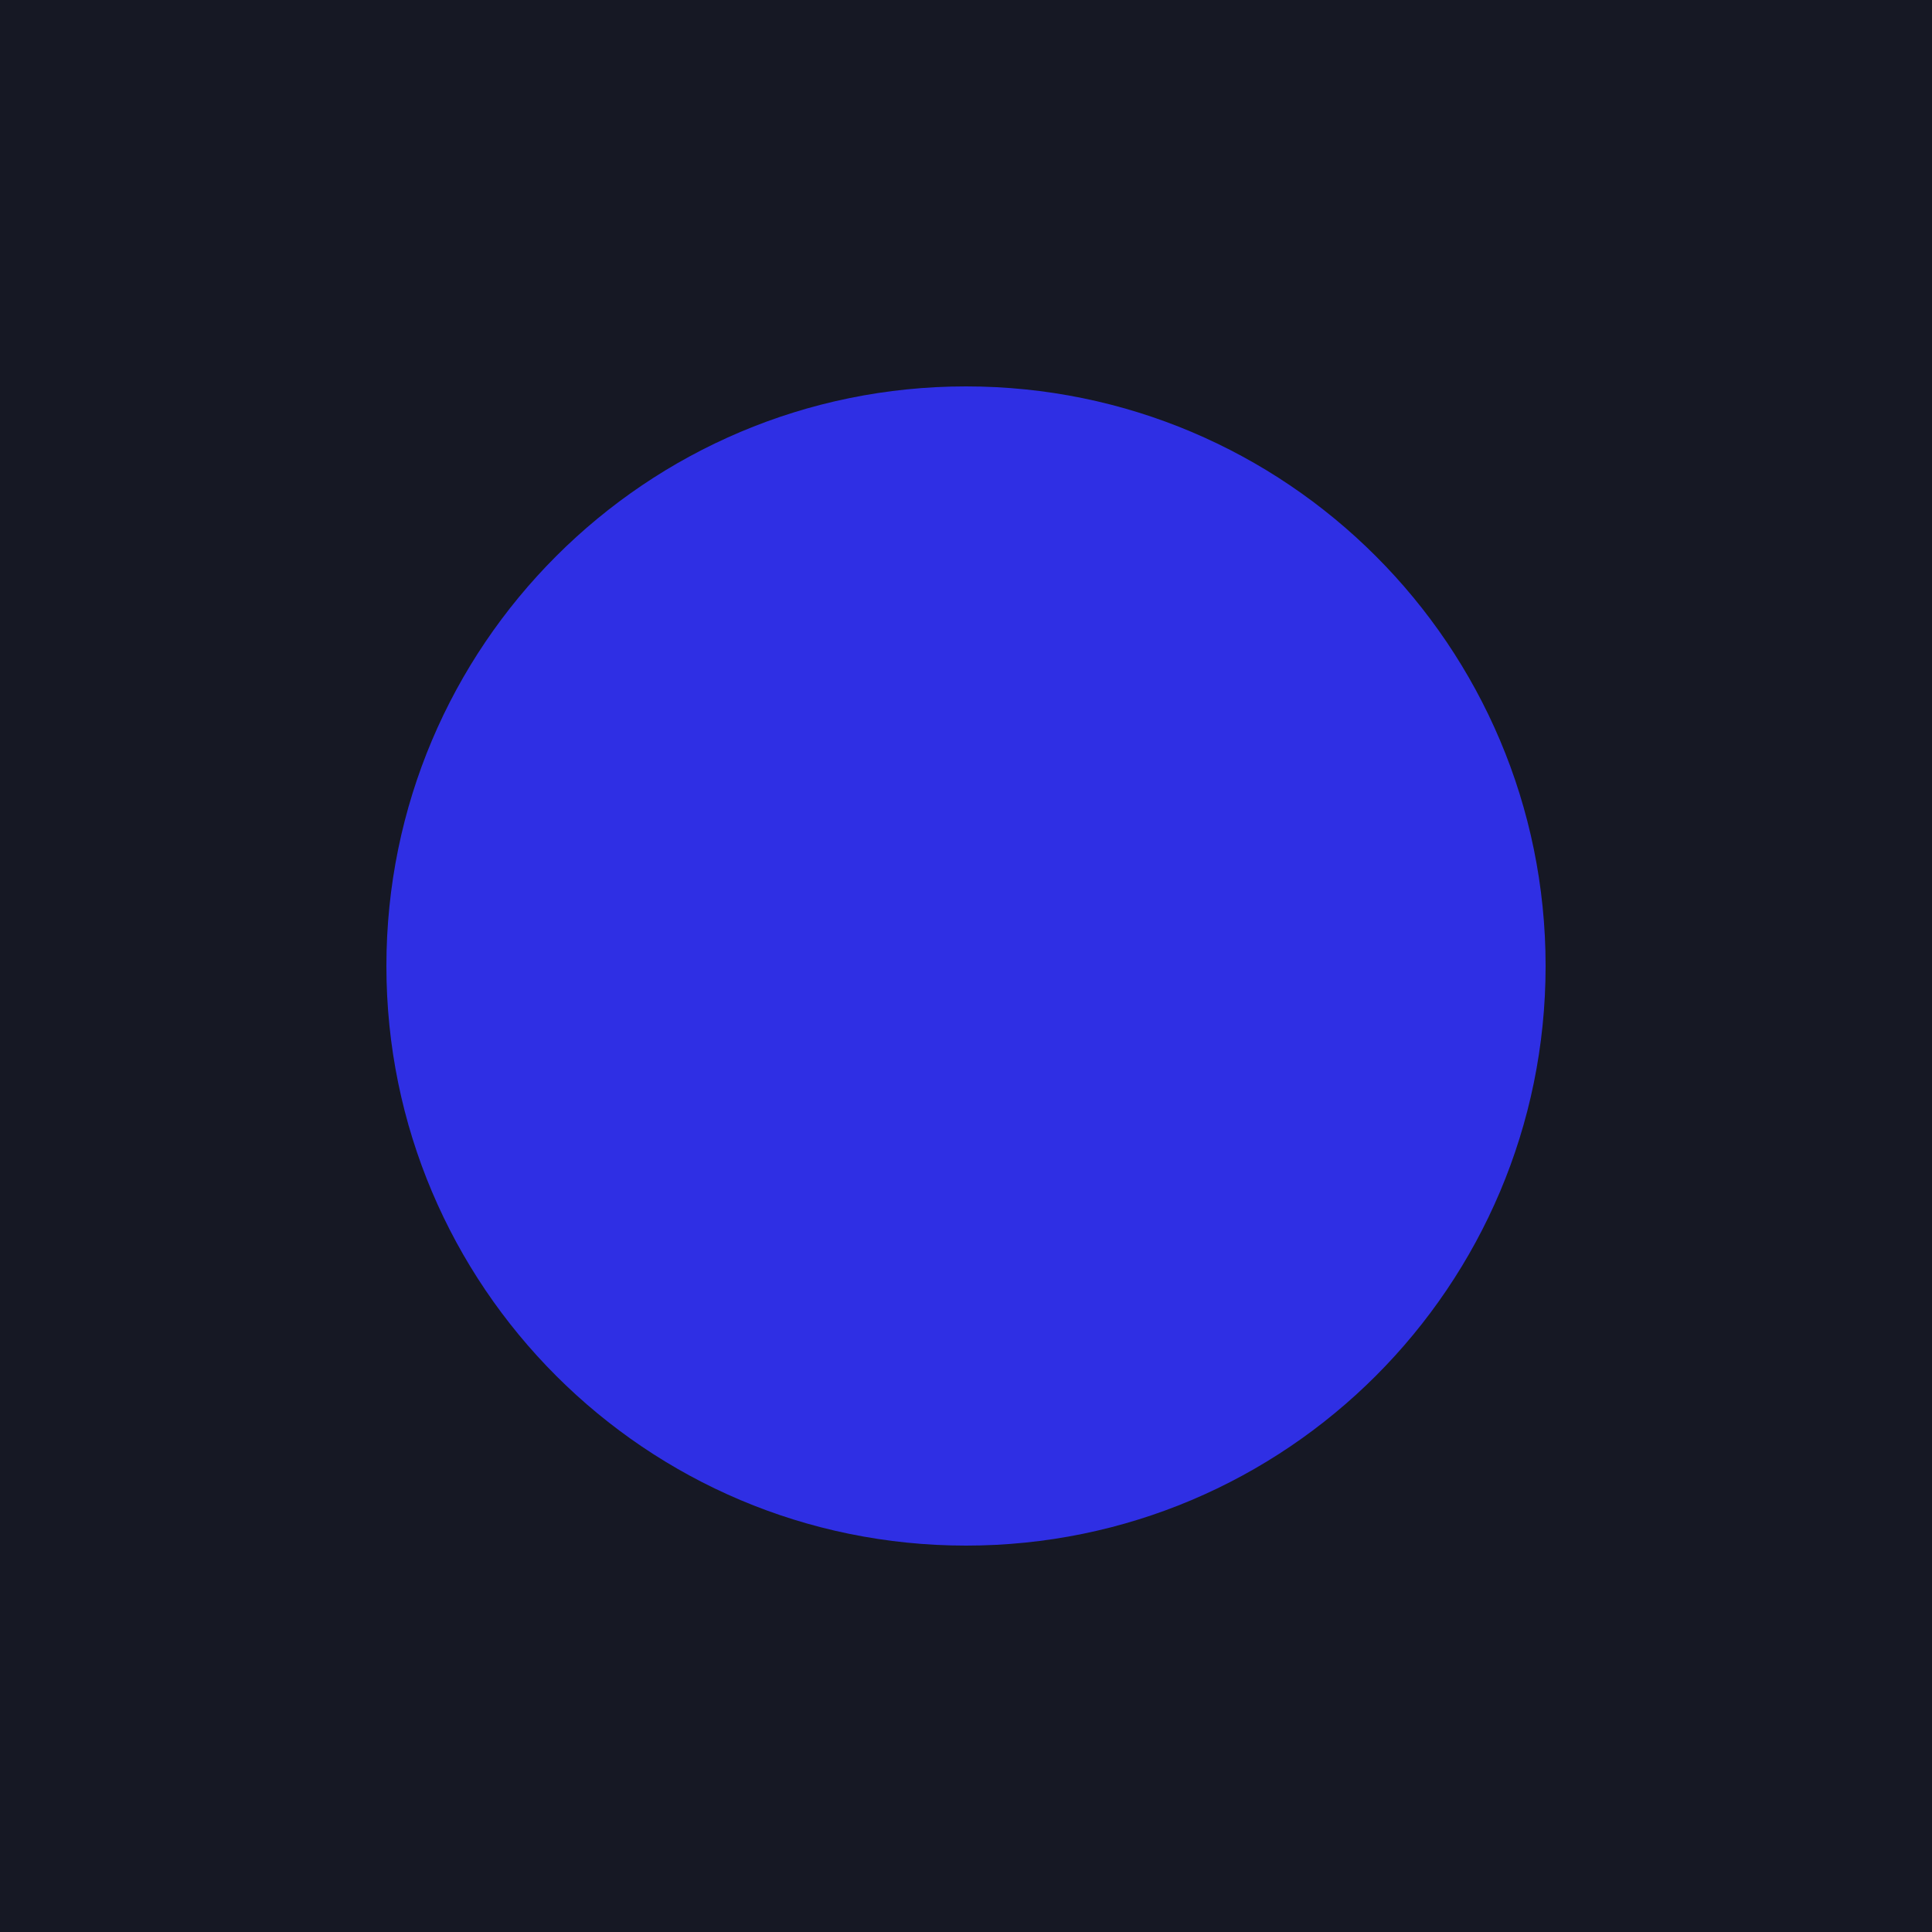
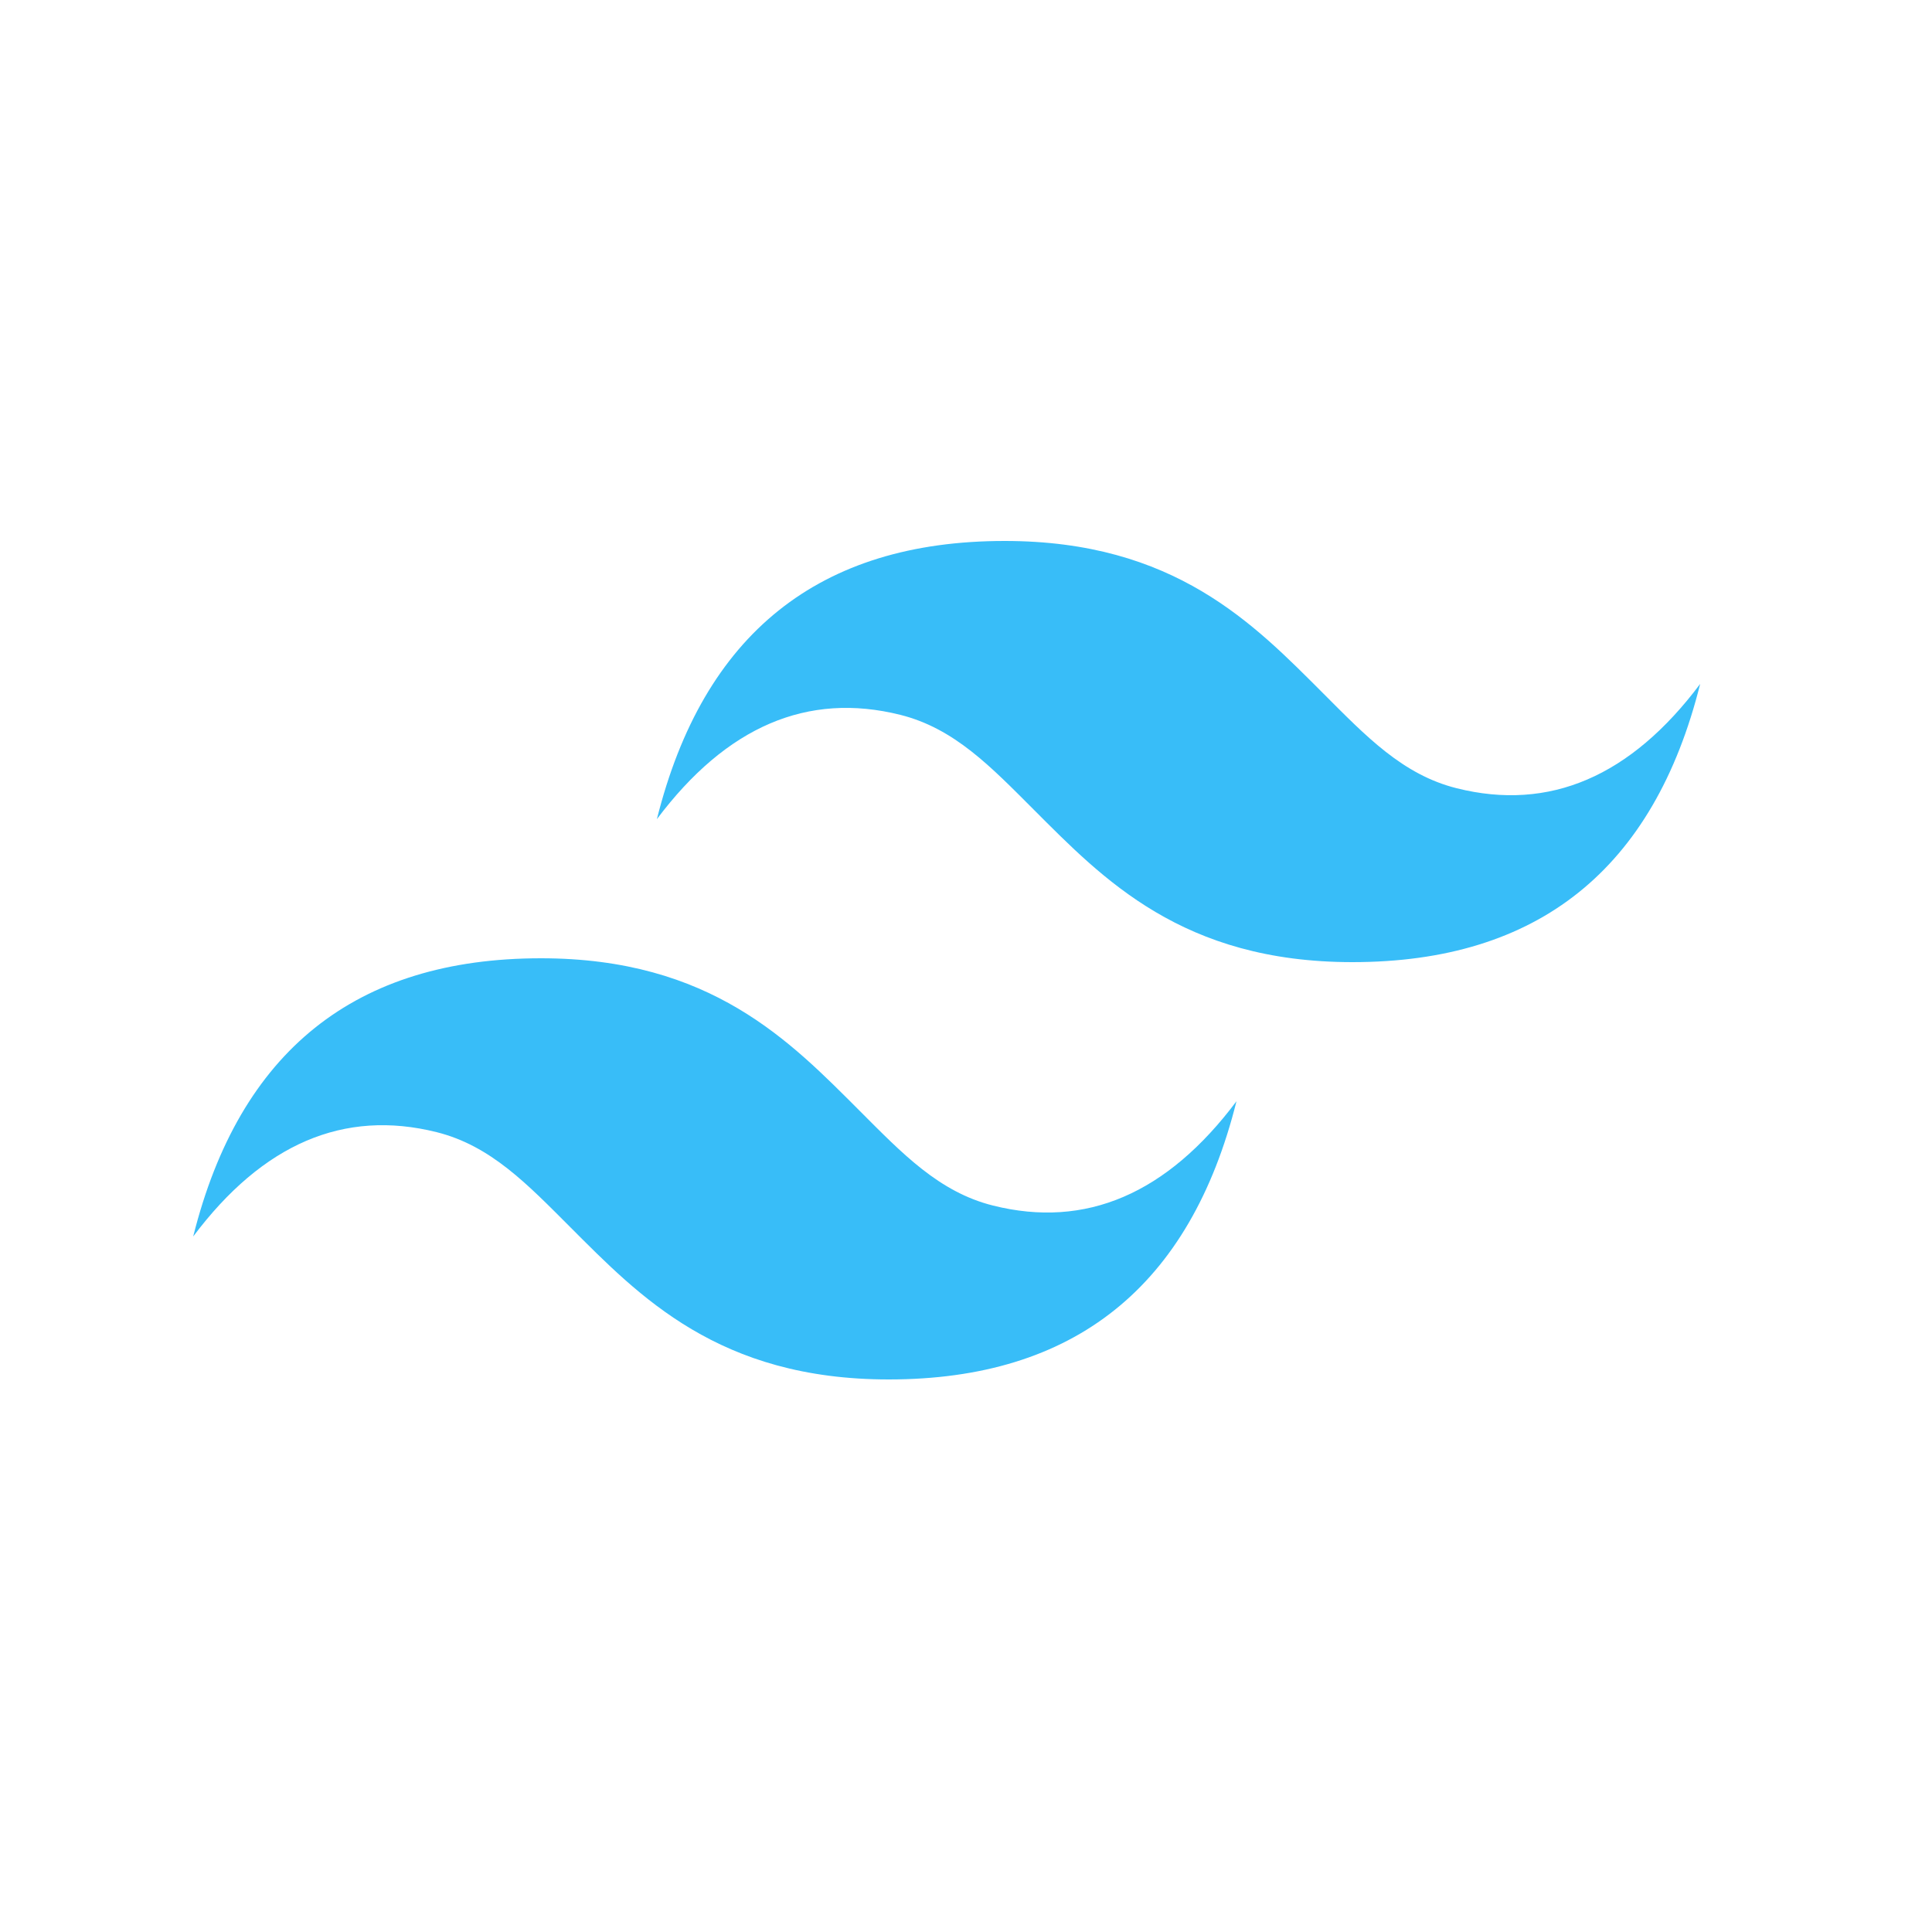
<svg xmlns="http://www.w3.org/2000/svg" viewBox="0 0 100 100" width="100" height="100">
-   <rect width="100" height="100" fill="#161824" />
-   <circle cx="50" cy="50" r="30" fill="#2F2FE4" />
+   <path fill="#38BDF8" d="M52 28c-9.6 0-15.6 4.8-18 14.4 3.6-4.8 7.8-6.6 12.6-5.4 2.8.7 4.7 2.7 6.9 4.9 3.6 3.6 7.7 7.9 16.5 7.9 9.6 0 15.6-4.8 18-14.4-3.6 4.8-7.8 6.6-12.6 5.4-2.8-.7-4.7-2.7-6.9-4.9-3.6-3.6-7.7-7.9-16.5-7.9zm-24 21.6c-9.6 0-15.6 4.8-18 14.4 3.6-4.8 7.8-6.6 12.6-5.4 2.8.7 4.7 2.7 6.9 4.9 3.6 3.6 7.7 7.9 16.5 7.9 9.6 0 15.6-4.8 18-14.4-3.6 4.8-7.8 6.6-12.6 5.4-2.8-.7-4.7-2.7-6.9-4.9-3.6-3.6-7.7-7.9-16.5-7.9z" />
</svg>
